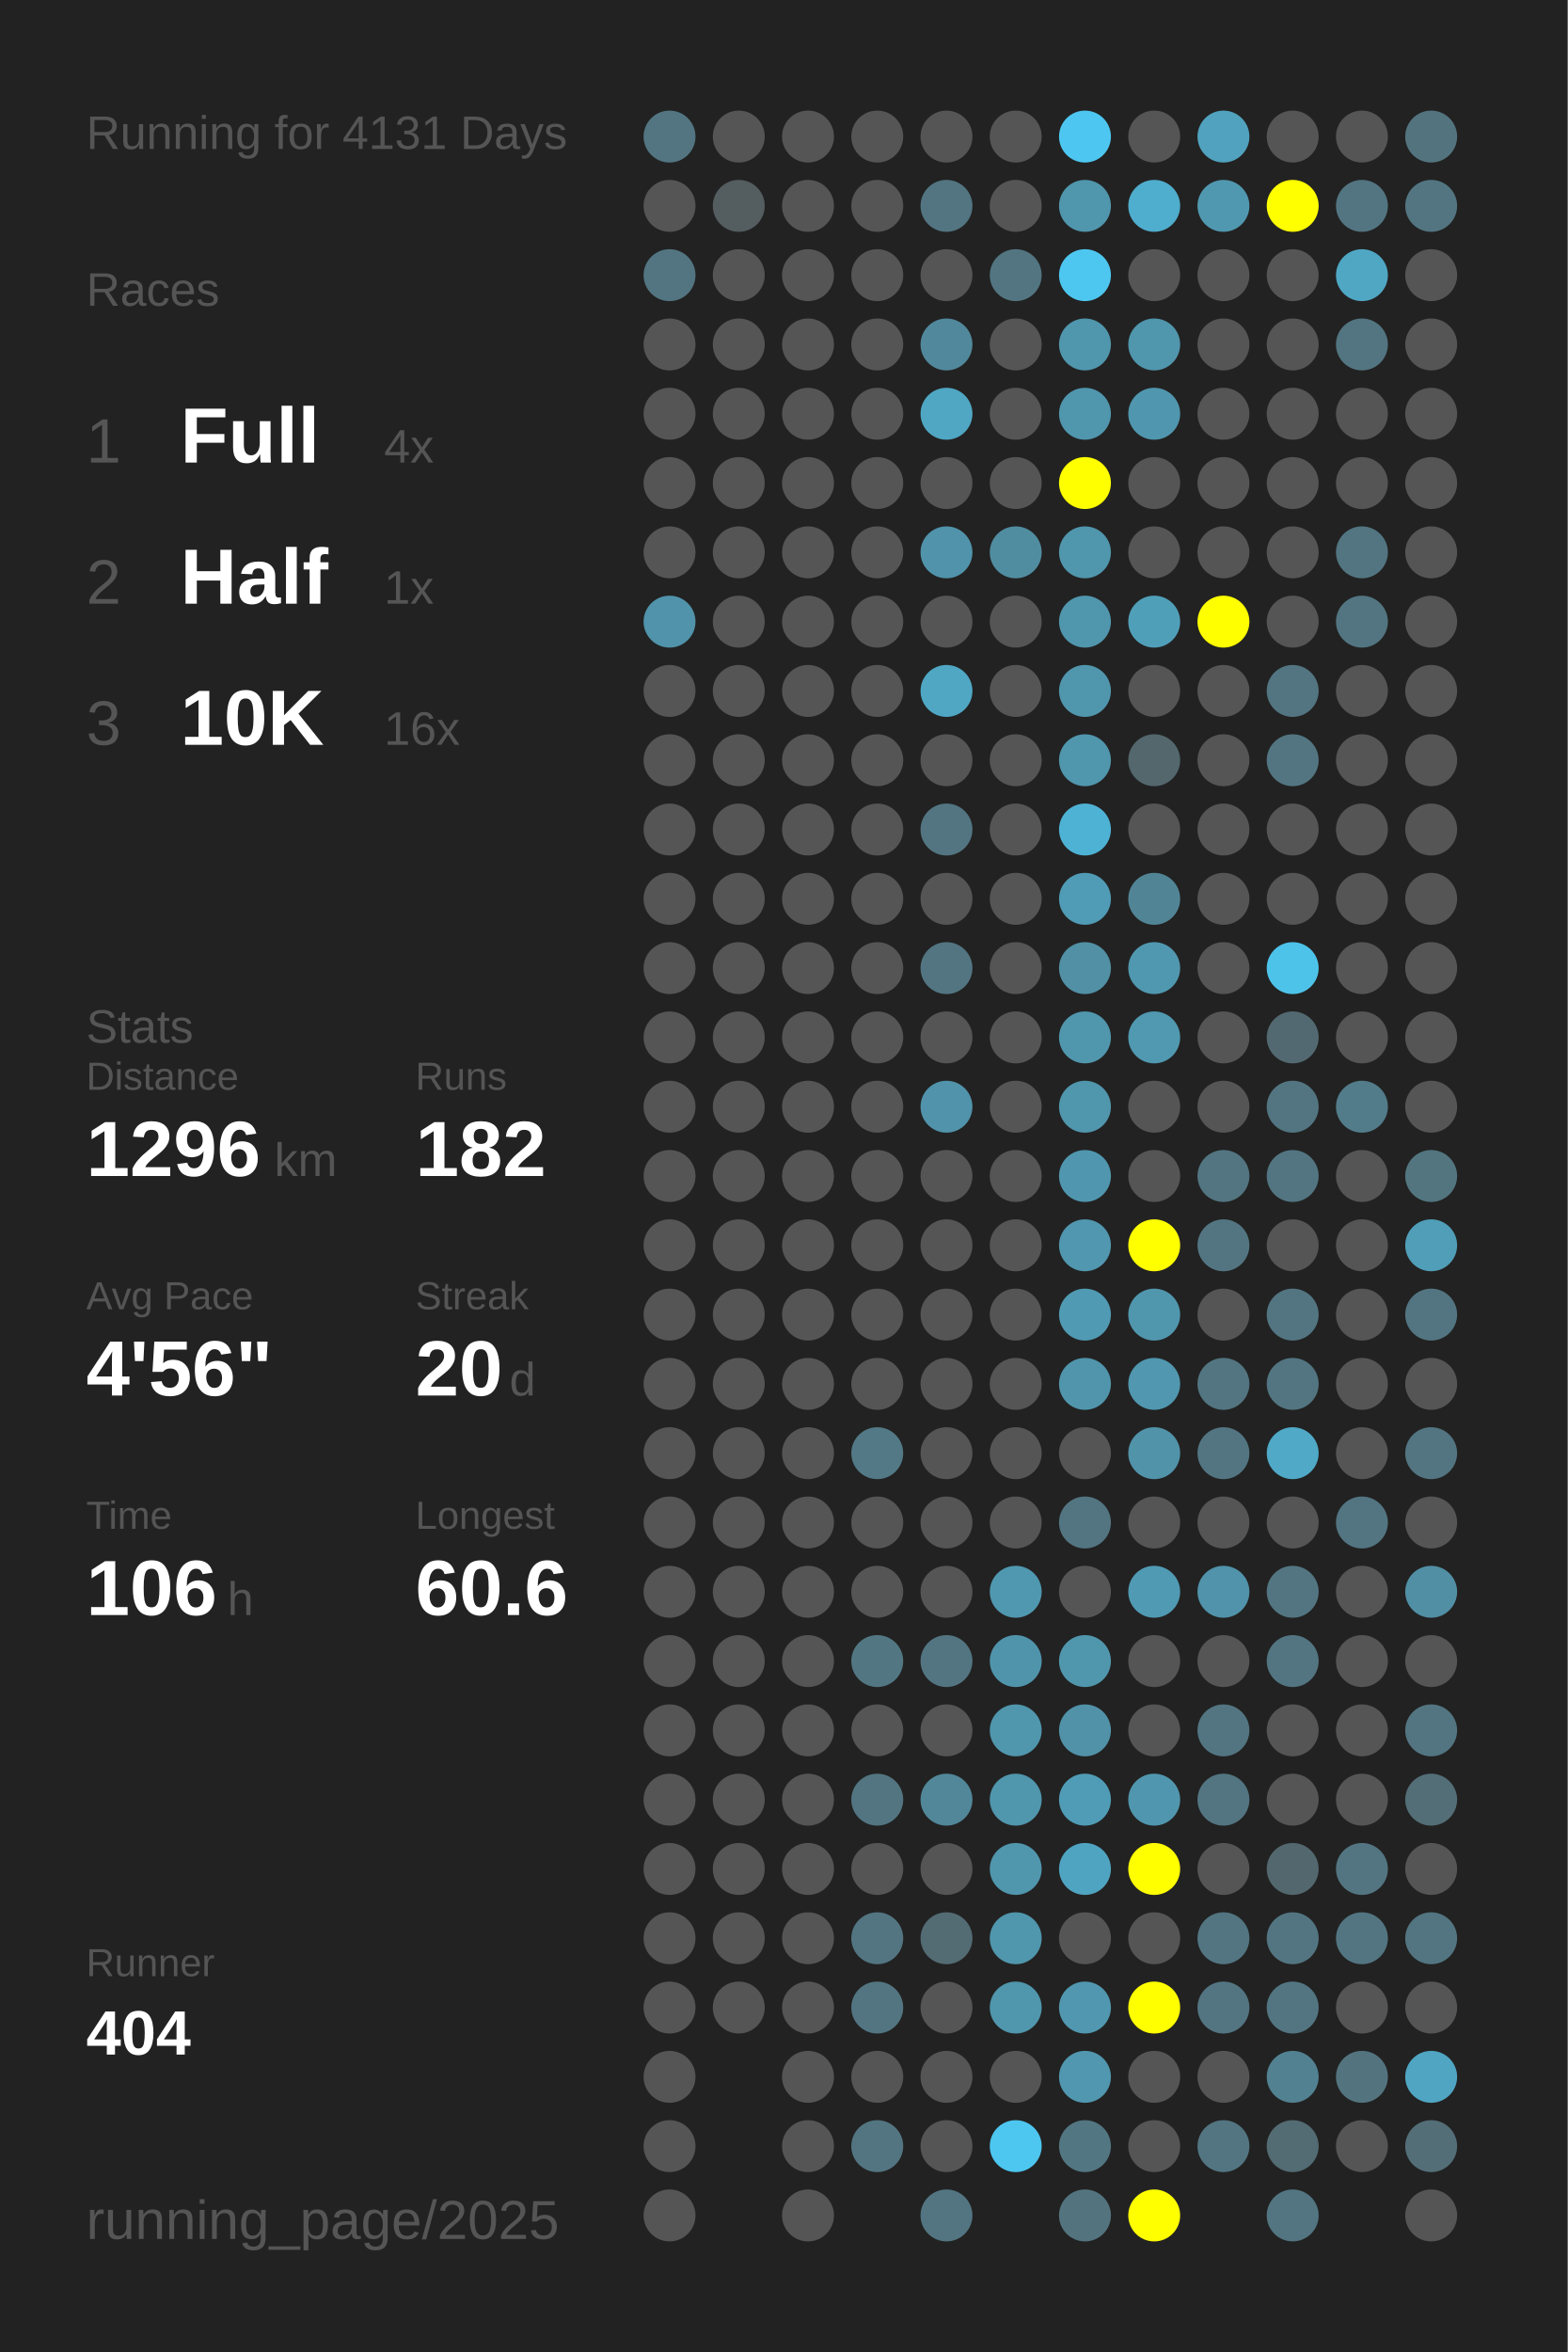
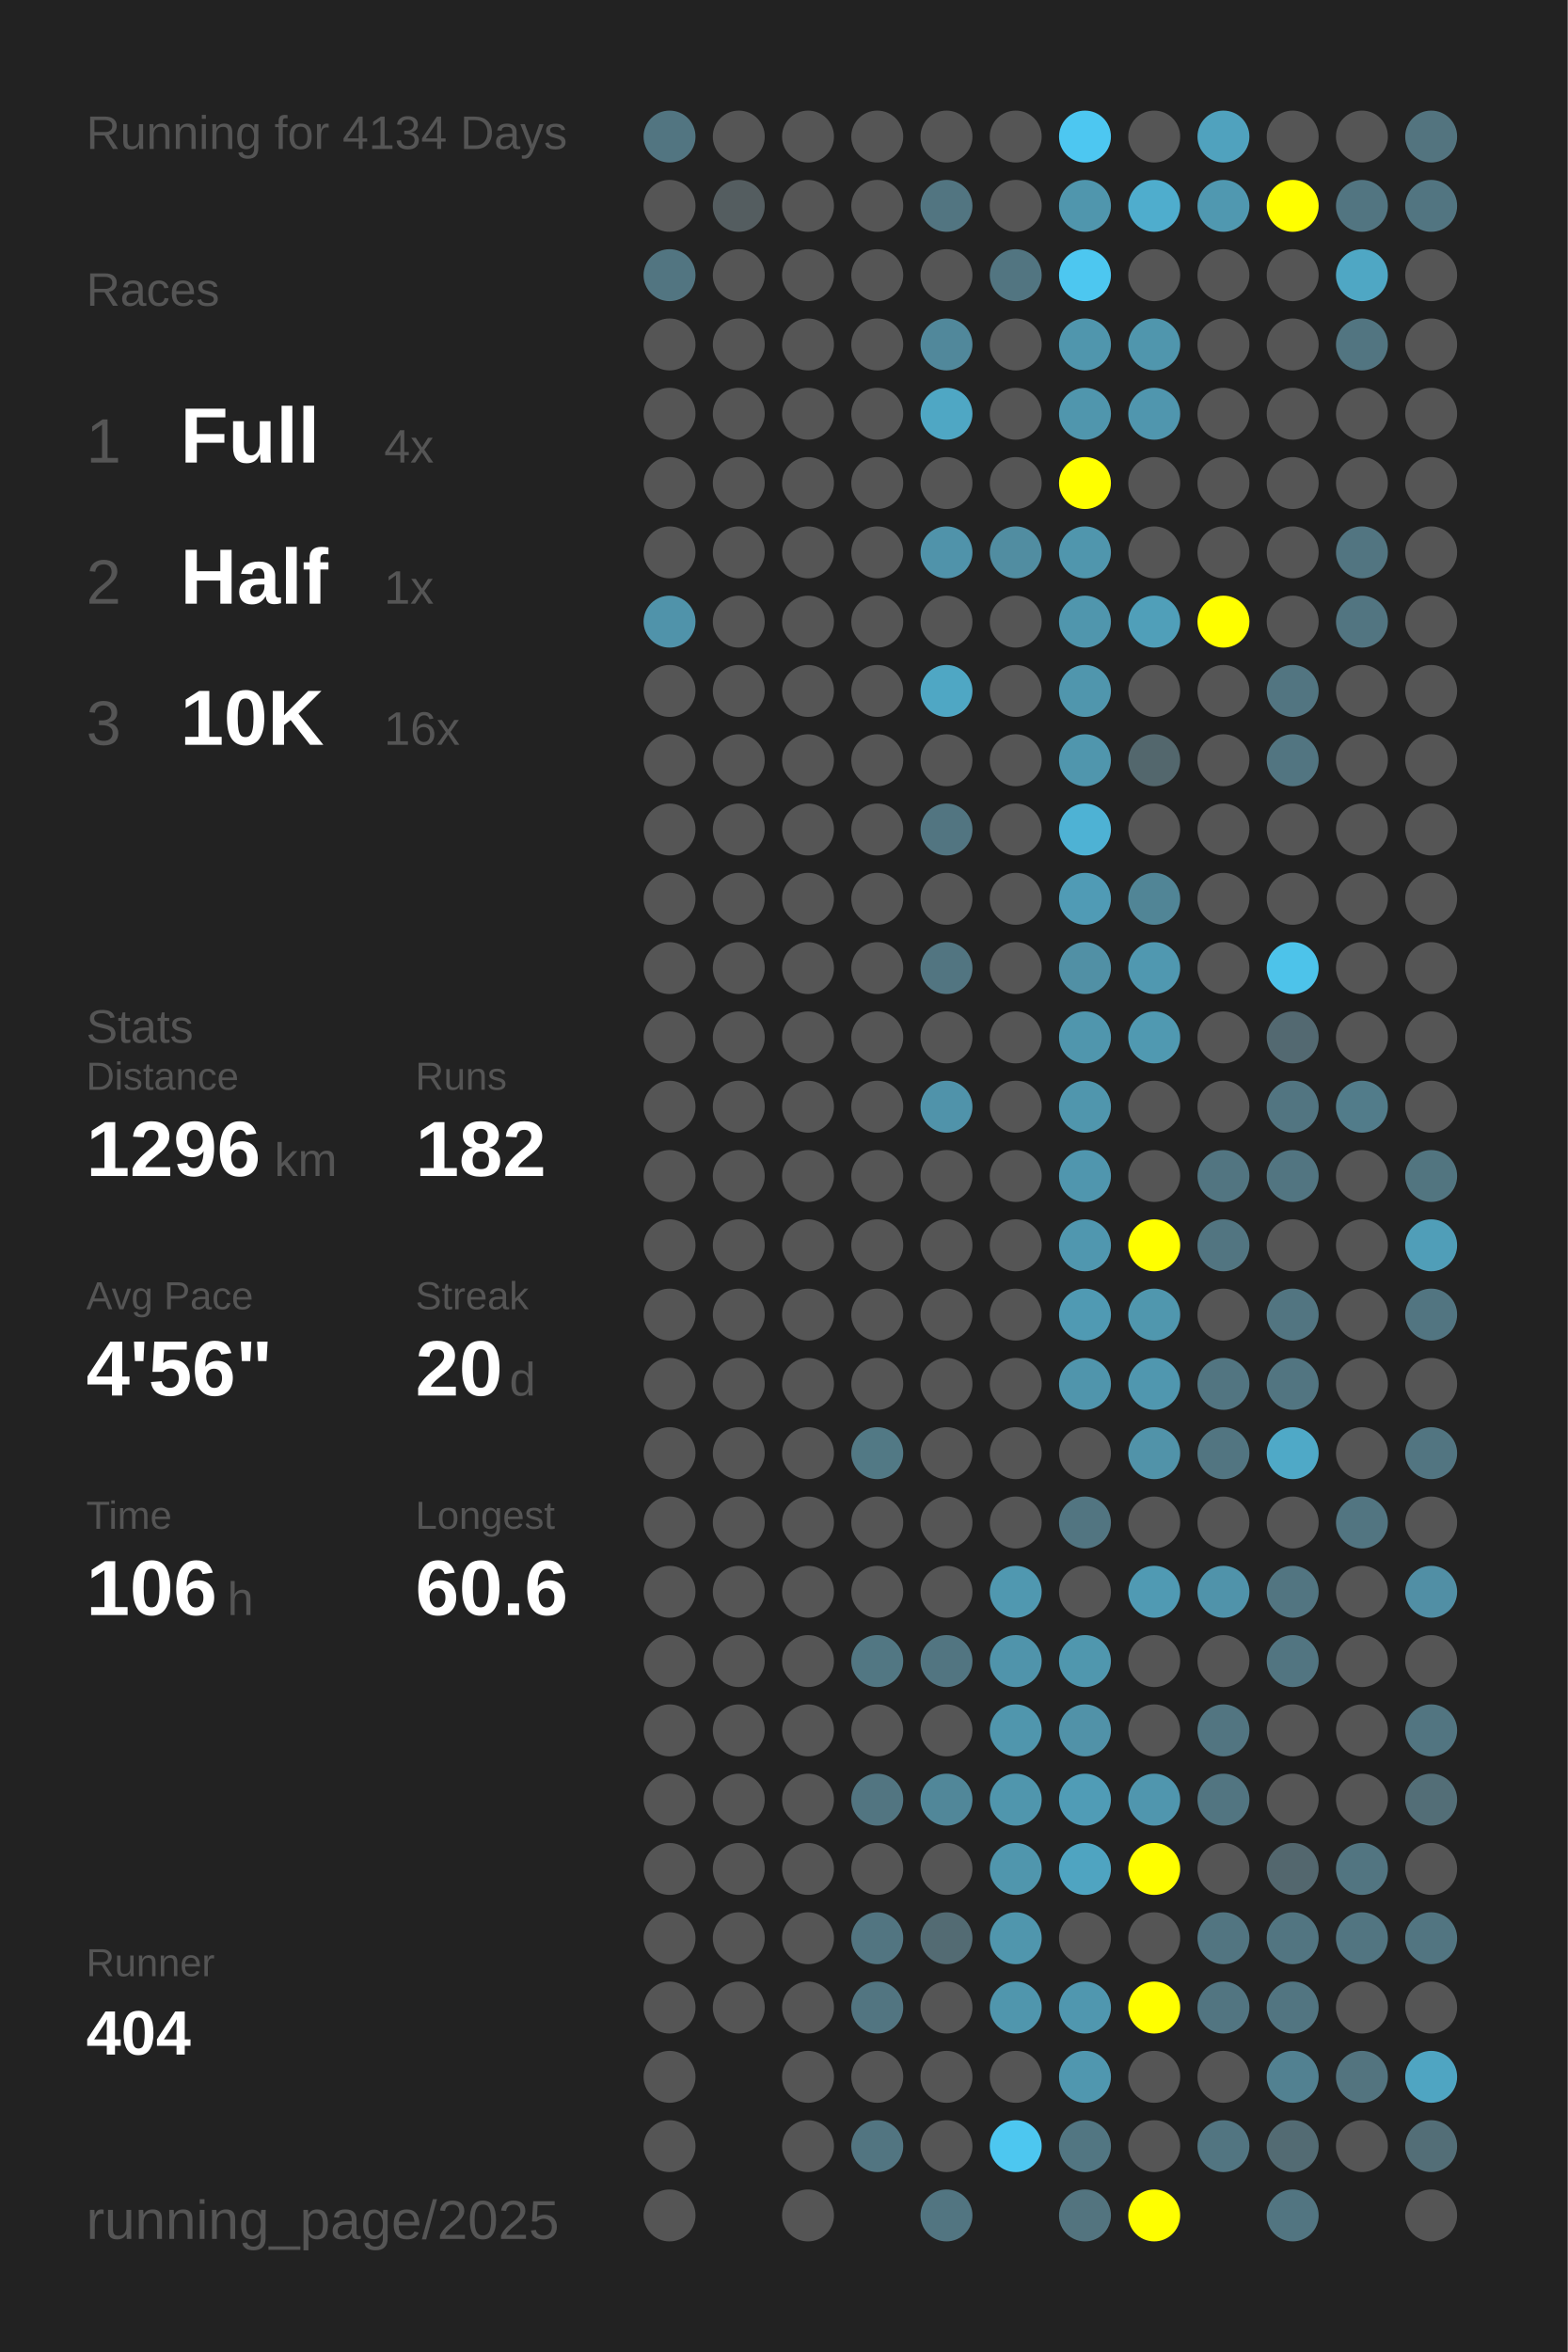
<svg xmlns="http://www.w3.org/2000/svg" baseProfile="full" height="300mm" version="1.1" viewBox="0,0,200,300" width="200mm">
  <defs />
  <rect fill="#222222" height="300" width="200" x="0" y="0" />
-   <text fill="#555555" style="font-size:6px; font-family:Arial;" x="11" y="19">Running for 4131 Days</text>
+   <text fill="#555555" style="font-size:6px; font-family:Arial;" x="11" y="19">Running for 4134 Days</text>
  <text fill="#555555" style="font-size:6px; font-family:Arial;" x="11" y="39">Races</text>
  <text fill="#555555" style="font-size:8px; font-family:Arial;" x="11" y="59">1</text>
  <text fill="#FFFFFF" style="font-size:10px; font-family:Arial; font-weight:bold;" x="23" y="59">Full</text>
  <text fill="#555555" style="font-size:6px; font-family:Arial;" x="49" y="59">4x</text>
  <text fill="#555555" style="font-size:8px; font-family:Arial;" x="11" y="77">2</text>
  <text fill="#FFFFFF" style="font-size:10px; font-family:Arial; font-weight:bold;" x="23" y="77">Half</text>
  <text fill="#555555" style="font-size:6px; font-family:Arial;" x="49" y="77">1x</text>
  <text fill="#555555" style="font-size:8px; font-family:Arial;" x="11" y="95">3</text>
  <text fill="#FFFFFF" style="font-size:10px; font-family:Arial; font-weight:bold;" x="23" y="95">10K</text>
  <text fill="#555555" style="font-size:6px; font-family:Arial;" x="49" y="95">16x</text>
  <text fill="#555555" style="font-size:6px; font-family:Arial;" x="11" y="133">Stats</text>
  <text fill="#555555" style="font-size:5px; font-family:Arial;" x="11" y="139">Distance</text>
  <text fill="#FFFFFF" style="font-size:10px; font-family:Arial; font-weight:bold;" x="11" y="150">1296</text>
  <text fill="#555555" style="font-size:6px; font-family:Arial;" x="35" y="150">km</text>
  <text fill="#555555" style="font-size:5px; font-family:Arial;" x="53" y="139">Runs</text>
  <text fill="#FFFFFF" style="font-size:10px; font-family:Arial; font-weight:bold;" x="53" y="150">182</text>
  <text fill="#555555" style="font-size:5px; font-family:Arial;" x="11" y="167">Avg Pace</text>
  <text fill="#FFFFFF" style="font-size:10px; font-family:Arial; font-weight:bold;" x="11" y="178">4'56"</text>
  <text fill="#555555" style="font-size:5px; font-family:Arial;" x="53" y="167">Streak</text>
  <text fill="#FFFFFF" style="font-size:10px; font-family:Arial; font-weight:bold;" x="53" y="178">20</text>
  <text fill="#555555" style="font-size:6px; font-family:Arial;" x="65" y="178">d</text>
  <text fill="#555555" style="font-size:5px; font-family:Arial;" x="11" y="195">Time</text>
  <text fill="#FFFFFF" style="font-size:10px; font-family:Arial; font-weight:bold;" x="11" y="206">106</text>
  <text fill="#555555" style="font-size:6px; font-family:Arial;" x="29" y="206">h</text>
  <text fill="#555555" style="font-size:5px; font-family:Arial;" x="53" y="195">Longest</text>
  <text fill="#FFFFFF" style="font-size:10px; font-family:Arial; font-weight:bold;" x="53" y="206">60.6</text>
  <text fill="#555555" style="font-size:5px; font-family:Arial;" x="11" y="252.065">Runner</text>
  <text fill="#FFFFFF" style="font-size:8px; font-family:Arial; font-weight:bold;" x="11" y="262.065">404</text>
  <text fill="#555555" style="font-size:7px; font-family:Arial;" x="11" y="285.581">running_page/2025</text>
  <circle cx="85.417" cy="17.419" fill="#527581" r="3.312" />
  <circle cx="85.417" cy="26.258" fill="#555555" r="3.312" />
  <circle cx="85.417" cy="35.097" fill="#527581" r="3.312" />
  <circle cx="85.417" cy="43.935" fill="#555555" r="3.312" />
  <circle cx="85.417" cy="52.774" fill="#555555" r="3.312" />
  <circle cx="85.417" cy="61.613" fill="#555555" r="3.312" />
  <circle cx="85.417" cy="70.452" fill="#555555" r="3.312" />
  <circle cx="85.417" cy="79.29" fill="#5093aa" r="3.312" />
  <circle cx="85.417" cy="88.129" fill="#555555" r="3.312" />
  <circle cx="85.417" cy="96.968" fill="#555555" r="3.312" />
  <circle cx="85.417" cy="105.806" fill="#555555" r="3.312" />
  <circle cx="85.417" cy="114.645" fill="#555555" r="3.312" />
  <circle cx="85.417" cy="123.484" fill="#555555" r="3.312" />
  <circle cx="85.417" cy="132.323" fill="#555555" r="3.312" />
  <circle cx="85.417" cy="141.161" fill="#555555" r="3.312" />
  <circle cx="85.417" cy="150" fill="#555555" r="3.312" />
  <circle cx="85.417" cy="158.839" fill="#555555" r="3.312" />
  <circle cx="85.417" cy="167.677" fill="#555555" r="3.312" />
  <circle cx="85.417" cy="176.516" fill="#555555" r="3.312" />
  <circle cx="85.417" cy="185.355" fill="#555555" r="3.312" />
  <circle cx="85.417" cy="194.194" fill="#555555" r="3.312" />
  <circle cx="85.417" cy="203.032" fill="#555555" r="3.312" />
  <circle cx="85.417" cy="211.871" fill="#555555" r="3.312" />
  <circle cx="85.417" cy="220.71" fill="#555555" r="3.312" />
  <circle cx="85.417" cy="229.548" fill="#555555" r="3.312" />
  <circle cx="85.417" cy="238.387" fill="#555555" r="3.312" />
  <circle cx="85.417" cy="247.226" fill="#555555" r="3.312" />
  <circle cx="85.417" cy="256.065" fill="#555555" r="3.312" />
  <circle cx="85.417" cy="264.903" fill="#555555" r="3.312" />
  <circle cx="85.417" cy="273.742" fill="#555555" r="3.312" />
  <circle cx="85.417" cy="282.581" fill="#555555" r="3.312" />
  <circle cx="94.25" cy="17.419" fill="#555555" r="3.312" />
  <circle cx="94.25" cy="26.258" fill="#545d60" r="3.312" />
  <circle cx="94.25" cy="35.097" fill="#555555" r="3.312" />
  <circle cx="94.25" cy="43.935" fill="#555555" r="3.312" />
  <circle cx="94.25" cy="52.774" fill="#555555" r="3.312" />
  <circle cx="94.25" cy="61.613" fill="#555555" r="3.312" />
  <circle cx="94.25" cy="70.452" fill="#555555" r="3.312" />
  <circle cx="94.25" cy="79.29" fill="#555555" r="3.312" />
  <circle cx="94.25" cy="88.129" fill="#555555" r="3.312" />
  <circle cx="94.25" cy="96.968" fill="#555555" r="3.312" />
  <circle cx="94.25" cy="105.806" fill="#555555" r="3.312" />
  <circle cx="94.25" cy="114.645" fill="#555555" r="3.312" />
  <circle cx="94.25" cy="123.484" fill="#555555" r="3.312" />
  <circle cx="94.25" cy="132.323" fill="#555555" r="3.312" />
  <circle cx="94.25" cy="141.161" fill="#555555" r="3.312" />
  <circle cx="94.25" cy="150" fill="#555555" r="3.312" />
  <circle cx="94.25" cy="158.839" fill="#555555" r="3.312" />
  <circle cx="94.25" cy="167.677" fill="#555555" r="3.312" />
  <circle cx="94.25" cy="176.516" fill="#555555" r="3.312" />
  <circle cx="94.25" cy="185.355" fill="#555555" r="3.312" />
  <circle cx="94.25" cy="194.194" fill="#555555" r="3.312" />
  <circle cx="94.25" cy="203.032" fill="#555555" r="3.312" />
  <circle cx="94.25" cy="211.871" fill="#555555" r="3.312" />
  <circle cx="94.25" cy="220.71" fill="#555555" r="3.312" />
  <circle cx="94.25" cy="229.548" fill="#555555" r="3.312" />
  <circle cx="94.25" cy="238.387" fill="#555555" r="3.312" />
  <circle cx="94.25" cy="247.226" fill="#555555" r="3.312" />
  <circle cx="94.25" cy="256.065" fill="#555555" r="3.312" />
  <circle cx="103.083" cy="17.419" fill="#555555" r="3.312" />
  <circle cx="103.083" cy="26.258" fill="#555555" r="3.312" />
  <circle cx="103.083" cy="35.097" fill="#555555" r="3.312" />
  <circle cx="103.083" cy="43.935" fill="#555555" r="3.312" />
  <circle cx="103.083" cy="52.774" fill="#555555" r="3.312" />
  <circle cx="103.083" cy="61.613" fill="#555555" r="3.312" />
  <circle cx="103.083" cy="70.452" fill="#555555" r="3.312" />
  <circle cx="103.083" cy="79.29" fill="#555555" r="3.312" />
  <circle cx="103.083" cy="88.129" fill="#555555" r="3.312" />
  <circle cx="103.083" cy="96.968" fill="#555555" r="3.312" />
  <circle cx="103.083" cy="105.806" fill="#555555" r="3.312" />
  <circle cx="103.083" cy="114.645" fill="#555555" r="3.312" />
  <circle cx="103.083" cy="123.484" fill="#555555" r="3.312" />
  <circle cx="103.083" cy="132.323" fill="#555555" r="3.312" />
  <circle cx="103.083" cy="141.161" fill="#555555" r="3.312" />
  <circle cx="103.083" cy="150" fill="#555555" r="3.312" />
  <circle cx="103.083" cy="158.839" fill="#555555" r="3.312" />
  <circle cx="103.083" cy="167.677" fill="#555555" r="3.312" />
  <circle cx="103.083" cy="176.516" fill="#555555" r="3.312" />
  <circle cx="103.083" cy="185.355" fill="#555555" r="3.312" />
  <circle cx="103.083" cy="194.194" fill="#555555" r="3.312" />
  <circle cx="103.083" cy="203.032" fill="#555555" r="3.312" />
  <circle cx="103.083" cy="211.871" fill="#555555" r="3.312" />
  <circle cx="103.083" cy="220.71" fill="#555555" r="3.312" />
  <circle cx="103.083" cy="229.548" fill="#555555" r="3.312" />
  <circle cx="103.083" cy="238.387" fill="#555555" r="3.312" />
  <circle cx="103.083" cy="247.226" fill="#555555" r="3.312" />
  <circle cx="103.083" cy="256.065" fill="#555555" r="3.312" />
  <circle cx="103.083" cy="264.903" fill="#555555" r="3.312" />
  <circle cx="103.083" cy="273.742" fill="#555555" r="3.312" />
  <circle cx="103.083" cy="282.581" fill="#555555" r="3.312" />
  <circle cx="111.917" cy="17.419" fill="#555555" r="3.312" />
  <circle cx="111.917" cy="26.258" fill="#555555" r="3.312" />
  <circle cx="111.917" cy="35.097" fill="#555555" r="3.312" />
  <circle cx="111.917" cy="43.935" fill="#555555" r="3.312" />
  <circle cx="111.917" cy="52.774" fill="#555555" r="3.312" />
  <circle cx="111.917" cy="61.613" fill="#555555" r="3.312" />
  <circle cx="111.917" cy="70.452" fill="#555555" r="3.312" />
  <circle cx="111.917" cy="79.29" fill="#555555" r="3.312" />
  <circle cx="111.917" cy="88.129" fill="#555555" r="3.312" />
  <circle cx="111.917" cy="96.968" fill="#555555" r="3.312" />
  <circle cx="111.917" cy="105.806" fill="#555555" r="3.312" />
  <circle cx="111.917" cy="114.645" fill="#555555" r="3.312" />
  <circle cx="111.917" cy="123.484" fill="#555555" r="3.312" />
  <circle cx="111.917" cy="132.323" fill="#555555" r="3.312" />
  <circle cx="111.917" cy="141.161" fill="#555555" r="3.312" />
  <circle cx="111.917" cy="150" fill="#555555" r="3.312" />
  <circle cx="111.917" cy="158.839" fill="#555555" r="3.312" />
  <circle cx="111.917" cy="167.677" fill="#555555" r="3.312" />
  <circle cx="111.917" cy="176.516" fill="#555555" r="3.312" />
  <circle cx="111.917" cy="185.355" fill="#527985" r="3.312" />
  <circle cx="111.917" cy="194.194" fill="#555555" r="3.312" />
  <circle cx="111.917" cy="203.032" fill="#555555" r="3.312" />
  <circle cx="111.917" cy="211.871" fill="#527783" r="3.312" />
  <circle cx="111.917" cy="220.71" fill="#555555" r="3.312" />
  <circle cx="111.917" cy="229.548" fill="#527581" r="3.312" />
  <circle cx="111.917" cy="238.387" fill="#555555" r="3.312" />
  <circle cx="111.917" cy="247.226" fill="#527581" r="3.312" />
  <circle cx="111.917" cy="256.065" fill="#527581" r="3.312" />
  <circle cx="111.917" cy="264.903" fill="#555555" r="3.312" />
  <circle cx="111.917" cy="273.742" fill="#527581" r="3.312" />
  <circle cx="120.75" cy="17.419" fill="#555555" r="3.312" />
  <circle cx="120.75" cy="26.258" fill="#527581" r="3.312" />
  <circle cx="120.75" cy="35.097" fill="#555555" r="3.312" />
  <circle cx="120.75" cy="43.935" fill="#51889b" r="3.312" />
  <circle cx="120.75" cy="52.774" fill="#4fa7c4" r="3.312" />
  <circle cx="120.75" cy="61.613" fill="#555555" r="3.312" />
  <circle cx="120.75" cy="70.452" fill="#5093aa" r="3.312" />
  <circle cx="120.75" cy="79.29" fill="#555555" r="3.312" />
  <circle cx="120.75" cy="88.129" fill="#4fa7c4" r="3.312" />
  <circle cx="120.75" cy="96.968" fill="#555555" r="3.312" />
  <circle cx="120.75" cy="105.806" fill="#527581" r="3.312" />
  <circle cx="120.75" cy="114.645" fill="#555555" r="3.312" />
  <circle cx="120.75" cy="123.484" fill="#527581" r="3.312" />
  <circle cx="120.75" cy="132.323" fill="#555555" r="3.312" />
  <circle cx="120.75" cy="141.161" fill="#5093aa" r="3.312" />
  <circle cx="120.75" cy="150" fill="#555555" r="3.312" />
  <circle cx="120.75" cy="158.839" fill="#555555" r="3.312" />
  <circle cx="120.75" cy="167.677" fill="#555555" r="3.312" />
  <circle cx="120.75" cy="176.516" fill="#555555" r="3.312" />
  <circle cx="120.75" cy="185.355" fill="#555555" r="3.312" />
  <circle cx="120.75" cy="194.194" fill="#555555" r="3.312" />
  <circle cx="120.75" cy="203.032" fill="#555555" r="3.312" />
  <circle cx="120.75" cy="211.871" fill="#527581" r="3.312" />
  <circle cx="120.75" cy="220.71" fill="#555555" r="3.312" />
  <circle cx="120.75" cy="229.548" fill="#518799" r="3.312" />
  <circle cx="120.75" cy="238.387" fill="#555555" r="3.312" />
  <circle cx="120.75" cy="247.226" fill="#536b73" r="3.312" />
  <circle cx="120.75" cy="256.065" fill="#555555" r="3.312" />
  <circle cx="120.75" cy="264.903" fill="#555555" r="3.312" />
  <circle cx="120.75" cy="273.742" fill="#555555" r="3.312" />
  <circle cx="120.75" cy="282.581" fill="#527581" r="3.312" />
  <circle cx="129.583" cy="17.419" fill="#555555" r="3.312" />
  <circle cx="129.583" cy="26.258" fill="#555555" r="3.312" />
  <circle cx="129.583" cy="35.097" fill="#527581" r="3.312" />
  <circle cx="129.583" cy="43.935" fill="#555555" r="3.312" />
  <circle cx="129.583" cy="52.774" fill="#555555" r="3.312" />
  <circle cx="129.583" cy="61.613" fill="#555555" r="3.312" />
  <circle cx="129.583" cy="70.452" fill="#518da1" r="3.312" />
  <circle cx="129.583" cy="79.29" fill="#555555" r="3.312" />
  <circle cx="129.583" cy="88.129" fill="#555555" r="3.312" />
  <circle cx="129.583" cy="96.968" fill="#555555" r="3.312" />
  <circle cx="129.583" cy="105.806" fill="#555555" r="3.312" />
  <circle cx="129.583" cy="114.645" fill="#555555" r="3.312" />
  <circle cx="129.583" cy="123.484" fill="#555555" r="3.312" />
  <circle cx="129.583" cy="132.323" fill="#555555" r="3.312" />
  <circle cx="129.583" cy="141.161" fill="#555555" r="3.312" />
  <circle cx="129.583" cy="150" fill="#555555" r="3.312" />
  <circle cx="129.583" cy="158.839" fill="#555555" r="3.312" />
  <circle cx="129.583" cy="167.677" fill="#555555" r="3.312" />
  <circle cx="129.583" cy="176.516" fill="#555555" r="3.312" />
  <circle cx="129.583" cy="185.355" fill="#555555" r="3.312" />
  <circle cx="129.583" cy="194.194" fill="#555555" r="3.312" />
  <circle cx="129.583" cy="203.032" fill="#5098b0" r="3.312" />
  <circle cx="129.583" cy="211.871" fill="#5094ab" r="3.312" />
  <circle cx="129.583" cy="220.71" fill="#5096ad" r="3.312" />
  <circle cx="129.583" cy="229.548" fill="#5096ad" r="3.312" />
  <circle cx="129.583" cy="238.387" fill="#5096ad" r="3.312" />
  <circle cx="129.583" cy="247.226" fill="#5096ad" r="3.312" />
  <circle cx="129.583" cy="256.065" fill="#5096ad" r="3.312" />
  <circle cx="129.583" cy="264.903" fill="#555555" r="3.312" />
  <circle cx="129.583" cy="273.742" fill="#4dc7f0" r="3.312" />
  <circle cx="138.417" cy="17.419" fill="#4dc7f1" r="3.312" />
  <circle cx="138.417" cy="26.258" fill="#5096ad" r="3.312" />
  <circle cx="138.417" cy="35.097" fill="#4dc7f0" r="3.312" />
  <circle cx="138.417" cy="43.935" fill="#5096ad" r="3.312" />
  <circle cx="138.417" cy="52.774" fill="#5096ad" r="3.312" />
  <circle cx="138.417" cy="61.613" fill="#FFFF00" r="3.312" />
  <circle cx="138.417" cy="70.452" fill="#5096ad" r="3.312" />
  <circle cx="138.417" cy="79.29" fill="#5096ad" r="3.312" />
  <circle cx="138.417" cy="88.129" fill="#5096ad" r="3.312" />
  <circle cx="138.417" cy="96.968" fill="#5096ad" r="3.312" />
  <circle cx="138.417" cy="105.806" fill="#4eb2d4" r="3.312" />
  <circle cx="138.417" cy="114.645" fill="#509bb5" r="3.312" />
  <circle cx="138.417" cy="123.484" fill="#5190a5" r="3.312" />
  <circle cx="138.417" cy="132.323" fill="#5096ad" r="3.312" />
  <circle cx="138.417" cy="141.161" fill="#5096ad" r="3.312" />
  <circle cx="138.417" cy="150" fill="#5096ae" r="3.312" />
  <circle cx="138.417" cy="158.839" fill="#5097af" r="3.312" />
  <circle cx="138.417" cy="167.677" fill="#509ab3" r="3.312" />
  <circle cx="138.417" cy="176.516" fill="#5095ac" r="3.312" />
  <circle cx="138.417" cy="185.355" fill="#555555" r="3.312" />
  <circle cx="138.417" cy="194.194" fill="#527581" r="3.312" />
  <circle cx="138.417" cy="203.032" fill="#555555" r="3.312" />
  <circle cx="138.417" cy="211.871" fill="#5097ae" r="3.312" />
  <circle cx="138.417" cy="220.71" fill="#5192a8" r="3.312" />
  <circle cx="138.417" cy="229.548" fill="#509cb6" r="3.312" />
  <circle cx="138.417" cy="238.387" fill="#4fa4c1" r="3.312" />
  <circle cx="138.417" cy="247.226" fill="#555555" r="3.312" />
  <circle cx="138.417" cy="256.065" fill="#5097af" r="3.312" />
  <circle cx="138.417" cy="264.903" fill="#5097af" r="3.312" />
  <circle cx="138.417" cy="273.742" fill="#527682" r="3.312" />
  <circle cx="138.417" cy="282.581" fill="#53747f" r="3.312" />
  <circle cx="147.25" cy="17.419" fill="#555555" r="3.312" />
  <circle cx="147.25" cy="26.258" fill="#4fadcd" r="3.312" />
  <circle cx="147.25" cy="35.097" fill="#555555" r="3.312" />
  <circle cx="147.25" cy="43.935" fill="#5096ad" r="3.312" />
  <circle cx="147.25" cy="52.774" fill="#5096ae" r="3.312" />
  <circle cx="147.25" cy="61.613" fill="#555555" r="3.312" />
  <circle cx="147.25" cy="70.452" fill="#555555" r="3.312" />
  <circle cx="147.25" cy="79.29" fill="#509fb9" r="3.312" />
  <circle cx="147.25" cy="88.129" fill="#555555" r="3.312" />
  <circle cx="147.25" cy="96.968" fill="#53676d" r="3.312" />
  <circle cx="147.25" cy="105.806" fill="#555555" r="3.312" />
  <circle cx="147.25" cy="114.645" fill="#518596" r="3.312" />
  <circle cx="147.25" cy="123.484" fill="#5098b0" r="3.312" />
  <circle cx="147.25" cy="132.323" fill="#5099b1" r="3.312" />
  <circle cx="147.25" cy="141.161" fill="#555555" r="3.312" />
  <circle cx="147.25" cy="150" fill="#555555" r="3.312" />
  <circle cx="147.25" cy="158.839" fill="#FFFF00" r="3.312" />
  <circle cx="147.25" cy="167.677" fill="#5097ae" r="3.312" />
  <circle cx="147.25" cy="176.516" fill="#5097af" r="3.312" />
  <circle cx="147.25" cy="185.355" fill="#5193a9" r="3.312" />
  <circle cx="147.25" cy="194.194" fill="#555555" r="3.312" />
  <circle cx="147.25" cy="203.032" fill="#509ab3" r="3.312" />
  <circle cx="147.25" cy="211.871" fill="#555555" r="3.312" />
  <circle cx="147.25" cy="220.71" fill="#555555" r="3.312" />
  <circle cx="147.25" cy="229.548" fill="#5096ae" r="3.312" />
  <circle cx="147.25" cy="238.387" fill="#FFFF00" r="3.312" />
  <circle cx="147.25" cy="247.226" fill="#555555" r="3.312" />
  <circle cx="147.25" cy="256.065" fill="#FFFF00" r="3.312" />
  <circle cx="147.25" cy="264.903" fill="#555555" r="3.312" />
  <circle cx="147.25" cy="273.742" fill="#555555" r="3.312" />
  <circle cx="147.25" cy="282.581" fill="#FFFF00" r="3.312" />
  <circle cx="156.083" cy="17.419" fill="#50a2be" r="3.312" />
  <circle cx="156.083" cy="26.258" fill="#5098b0" r="3.312" />
  <circle cx="156.083" cy="35.097" fill="#555555" r="3.312" />
  <circle cx="156.083" cy="43.935" fill="#555555" r="3.312" />
  <circle cx="156.083" cy="52.774" fill="#555555" r="3.312" />
  <circle cx="156.083" cy="61.613" fill="#555555" r="3.312" />
  <circle cx="156.083" cy="70.452" fill="#555555" r="3.312" />
  <circle cx="156.083" cy="79.29" fill="#FFFF00" r="3.312" />
  <circle cx="156.083" cy="88.129" fill="#555555" r="3.312" />
  <circle cx="156.083" cy="96.968" fill="#555555" r="3.312" />
  <circle cx="156.083" cy="105.806" fill="#555555" r="3.312" />
  <circle cx="156.083" cy="114.645" fill="#555555" r="3.312" />
  <circle cx="156.083" cy="123.484" fill="#555555" r="3.312" />
  <circle cx="156.083" cy="132.323" fill="#555555" r="3.312" />
  <circle cx="156.083" cy="141.161" fill="#555555" r="3.312" />
  <circle cx="156.083" cy="150" fill="#527581" r="3.312" />
  <circle cx="156.083" cy="158.839" fill="#527581" r="3.312" />
  <circle cx="156.083" cy="167.677" fill="#555555" r="3.312" />
  <circle cx="156.083" cy="176.516" fill="#527581" r="3.312" />
  <circle cx="156.083" cy="185.355" fill="#527581" r="3.312" />
  <circle cx="156.083" cy="194.194" fill="#555555" r="3.312" />
  <circle cx="156.083" cy="203.032" fill="#5093aa" r="3.312" />
  <circle cx="156.083" cy="211.871" fill="#555555" r="3.312" />
  <circle cx="156.083" cy="220.71" fill="#527581" r="3.312" />
  <circle cx="156.083" cy="229.548" fill="#527581" r="3.312" />
  <circle cx="156.083" cy="238.387" fill="#555555" r="3.312" />
  <circle cx="156.083" cy="247.226" fill="#527581" r="3.312" />
  <circle cx="156.083" cy="256.065" fill="#527581" r="3.312" />
  <circle cx="156.083" cy="264.903" fill="#555555" r="3.312" />
  <circle cx="156.083" cy="273.742" fill="#527581" r="3.312" />
  <circle cx="164.917" cy="17.419" fill="#555555" r="3.312" />
  <circle cx="164.917" cy="26.258" fill="#FFFF00" r="3.312" />
  <circle cx="164.917" cy="35.097" fill="#555555" r="3.312" />
  <circle cx="164.917" cy="43.935" fill="#555555" r="3.312" />
  <circle cx="164.917" cy="52.774" fill="#555555" r="3.312" />
  <circle cx="164.917" cy="61.613" fill="#555555" r="3.312" />
  <circle cx="164.917" cy="70.452" fill="#555555" r="3.312" />
  <circle cx="164.917" cy="79.29" fill="#555555" r="3.312" />
  <circle cx="164.917" cy="88.129" fill="#527581" r="3.312" />
  <circle cx="164.917" cy="96.968" fill="#527581" r="3.312" />
  <circle cx="164.917" cy="105.806" fill="#555555" r="3.312" />
  <circle cx="164.917" cy="114.645" fill="#555555" r="3.312" />
  <circle cx="164.917" cy="123.484" fill="#4dc3ea" r="3.312" />
  <circle cx="164.917" cy="132.323" fill="#536971" r="3.312" />
  <circle cx="164.917" cy="141.161" fill="#527581" r="3.312" />
  <circle cx="164.917" cy="150" fill="#527581" r="3.312" />
  <circle cx="164.917" cy="158.839" fill="#555555" r="3.312" />
  <circle cx="164.917" cy="167.677" fill="#527581" r="3.312" />
  <circle cx="164.917" cy="176.516" fill="#527581" r="3.312" />
  <circle cx="164.917" cy="185.355" fill="#4fa9c7" r="3.312" />
  <circle cx="164.917" cy="194.194" fill="#555555" r="3.312" />
  <circle cx="164.917" cy="203.032" fill="#527581" r="3.312" />
  <circle cx="164.917" cy="211.871" fill="#527581" r="3.312" />
  <circle cx="164.917" cy="220.71" fill="#555555" r="3.312" />
  <circle cx="164.917" cy="229.548" fill="#555555" r="3.312" />
  <circle cx="164.917" cy="238.387" fill="#53676e" r="3.312" />
  <circle cx="164.917" cy="247.226" fill="#527581" r="3.312" />
  <circle cx="164.917" cy="256.065" fill="#527581" r="3.312" />
  <circle cx="164.917" cy="264.903" fill="#528191" r="3.312" />
  <circle cx="164.917" cy="273.742" fill="#536b73" r="3.312" />
  <circle cx="164.917" cy="282.581" fill="#527581" r="3.312" />
  <circle cx="173.75" cy="17.419" fill="#555555" r="3.312" />
  <circle cx="173.75" cy="26.258" fill="#527581" r="3.312" />
  <circle cx="173.75" cy="35.097" fill="#4fa7c4" r="3.312" />
  <circle cx="173.75" cy="43.935" fill="#527581" r="3.312" />
  <circle cx="173.75" cy="52.774" fill="#555555" r="3.312" />
  <circle cx="173.75" cy="61.613" fill="#555555" r="3.312" />
  <circle cx="173.75" cy="70.452" fill="#527581" r="3.312" />
  <circle cx="173.75" cy="79.29" fill="#527581" r="3.312" />
  <circle cx="173.75" cy="88.129" fill="#555555" r="3.312" />
  <circle cx="173.75" cy="96.968" fill="#555555" r="3.312" />
  <circle cx="173.75" cy="105.806" fill="#555555" r="3.312" />
  <circle cx="173.75" cy="114.645" fill="#555555" r="3.312" />
  <circle cx="173.75" cy="123.484" fill="#555555" r="3.312" />
  <circle cx="173.75" cy="132.323" fill="#555555" r="3.312" />
  <circle cx="173.75" cy="141.161" fill="#527c8a" r="3.312" />
  <circle cx="173.75" cy="150" fill="#555555" r="3.312" />
  <circle cx="173.75" cy="158.839" fill="#555555" r="3.312" />
  <circle cx="173.75" cy="167.677" fill="#555555" r="3.312" />
  <circle cx="173.75" cy="176.516" fill="#555555" r="3.312" />
  <circle cx="173.75" cy="185.355" fill="#555555" r="3.312" />
  <circle cx="173.75" cy="194.194" fill="#527581" r="3.312" />
  <circle cx="173.75" cy="203.032" fill="#555555" r="3.312" />
  <circle cx="173.75" cy="211.871" fill="#555555" r="3.312" />
  <circle cx="173.75" cy="220.71" fill="#555555" r="3.312" />
  <circle cx="173.75" cy="229.548" fill="#555555" r="3.312" />
  <circle cx="173.75" cy="238.387" fill="#527581" r="3.312" />
  <circle cx="173.75" cy="247.226" fill="#527581" r="3.312" />
  <circle cx="173.75" cy="256.065" fill="#555555" r="3.312" />
  <circle cx="173.75" cy="264.903" fill="#53747f" r="3.312" />
  <circle cx="173.75" cy="273.742" fill="#555555" r="3.312" />
  <circle cx="182.583" cy="17.419" fill="#53747f" r="3.312" />
  <circle cx="182.583" cy="26.258" fill="#527581" r="3.312" />
  <circle cx="182.583" cy="35.097" fill="#555555" r="3.312" />
  <circle cx="182.583" cy="43.935" fill="#555555" r="3.312" />
  <circle cx="182.583" cy="52.774" fill="#555555" r="3.312" />
  <circle cx="182.583" cy="61.613" fill="#555555" r="3.312" />
  <circle cx="182.583" cy="70.452" fill="#555555" r="3.312" />
  <circle cx="182.583" cy="79.29" fill="#555555" r="3.312" />
  <circle cx="182.583" cy="88.129" fill="#555555" r="3.312" />
  <circle cx="182.583" cy="96.968" fill="#555555" r="3.312" />
  <circle cx="182.583" cy="105.806" fill="#555555" r="3.312" />
  <circle cx="182.583" cy="114.645" fill="#555555" r="3.312" />
  <circle cx="182.583" cy="123.484" fill="#555555" r="3.312" />
  <circle cx="182.583" cy="132.323" fill="#555555" r="3.312" />
  <circle cx="182.583" cy="141.161" fill="#555555" r="3.312" />
  <circle cx="182.583" cy="150" fill="#527580" r="3.312" />
  <circle cx="182.583" cy="158.839" fill="#509eb8" r="3.312" />
  <circle cx="182.583" cy="167.677" fill="#527581" r="3.312" />
  <circle cx="182.583" cy="176.516" fill="#555555" r="3.312" />
  <circle cx="182.583" cy="185.355" fill="#527581" r="3.312" />
  <circle cx="182.583" cy="194.194" fill="#555555" r="3.312" />
  <circle cx="182.583" cy="203.032" fill="#518fa5" r="3.312" />
  <circle cx="182.583" cy="211.871" fill="#555555" r="3.312" />
  <circle cx="182.583" cy="220.71" fill="#527581" r="3.312" />
  <circle cx="182.583" cy="229.548" fill="#536e77" r="3.312" />
  <circle cx="182.583" cy="238.387" fill="#555555" r="3.312" />
  <circle cx="182.583" cy="247.226" fill="#527581" r="3.312" />
  <circle cx="182.583" cy="256.065" fill="#555555" r="3.312" />
  <circle cx="182.583" cy="264.903" fill="#4fa5c2" r="3.312" />
  <circle cx="182.583" cy="273.742" fill="#536e77" r="3.312" />
  <circle cx="182.583" cy="282.581" fill="#555555" r="3.312" />
</svg>
